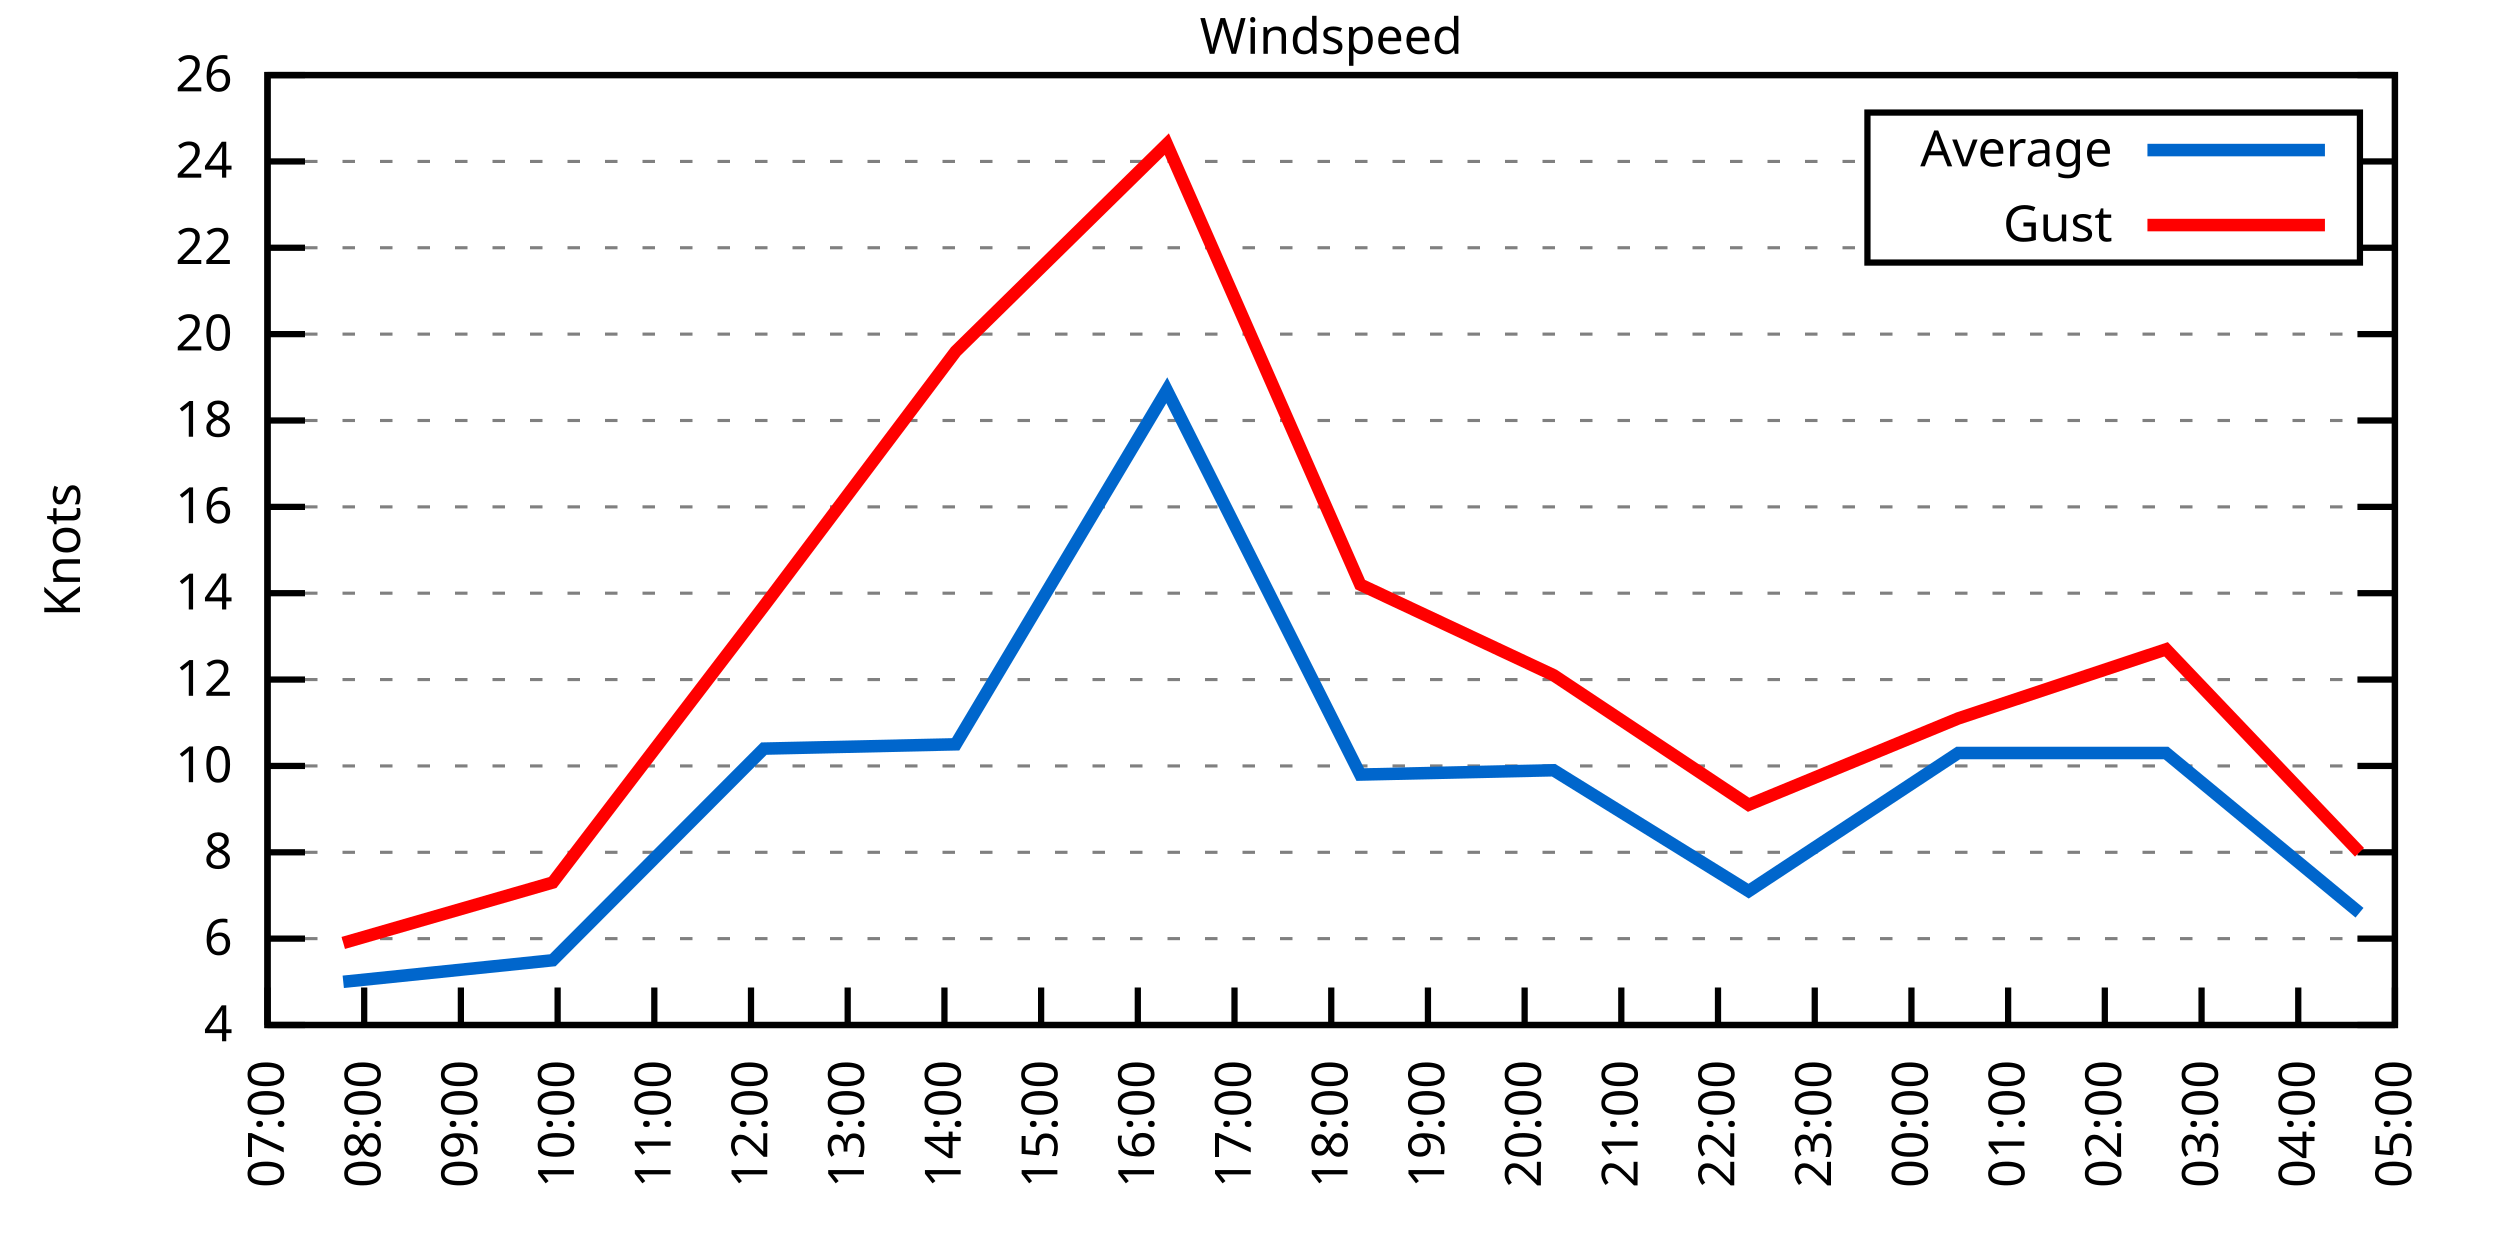
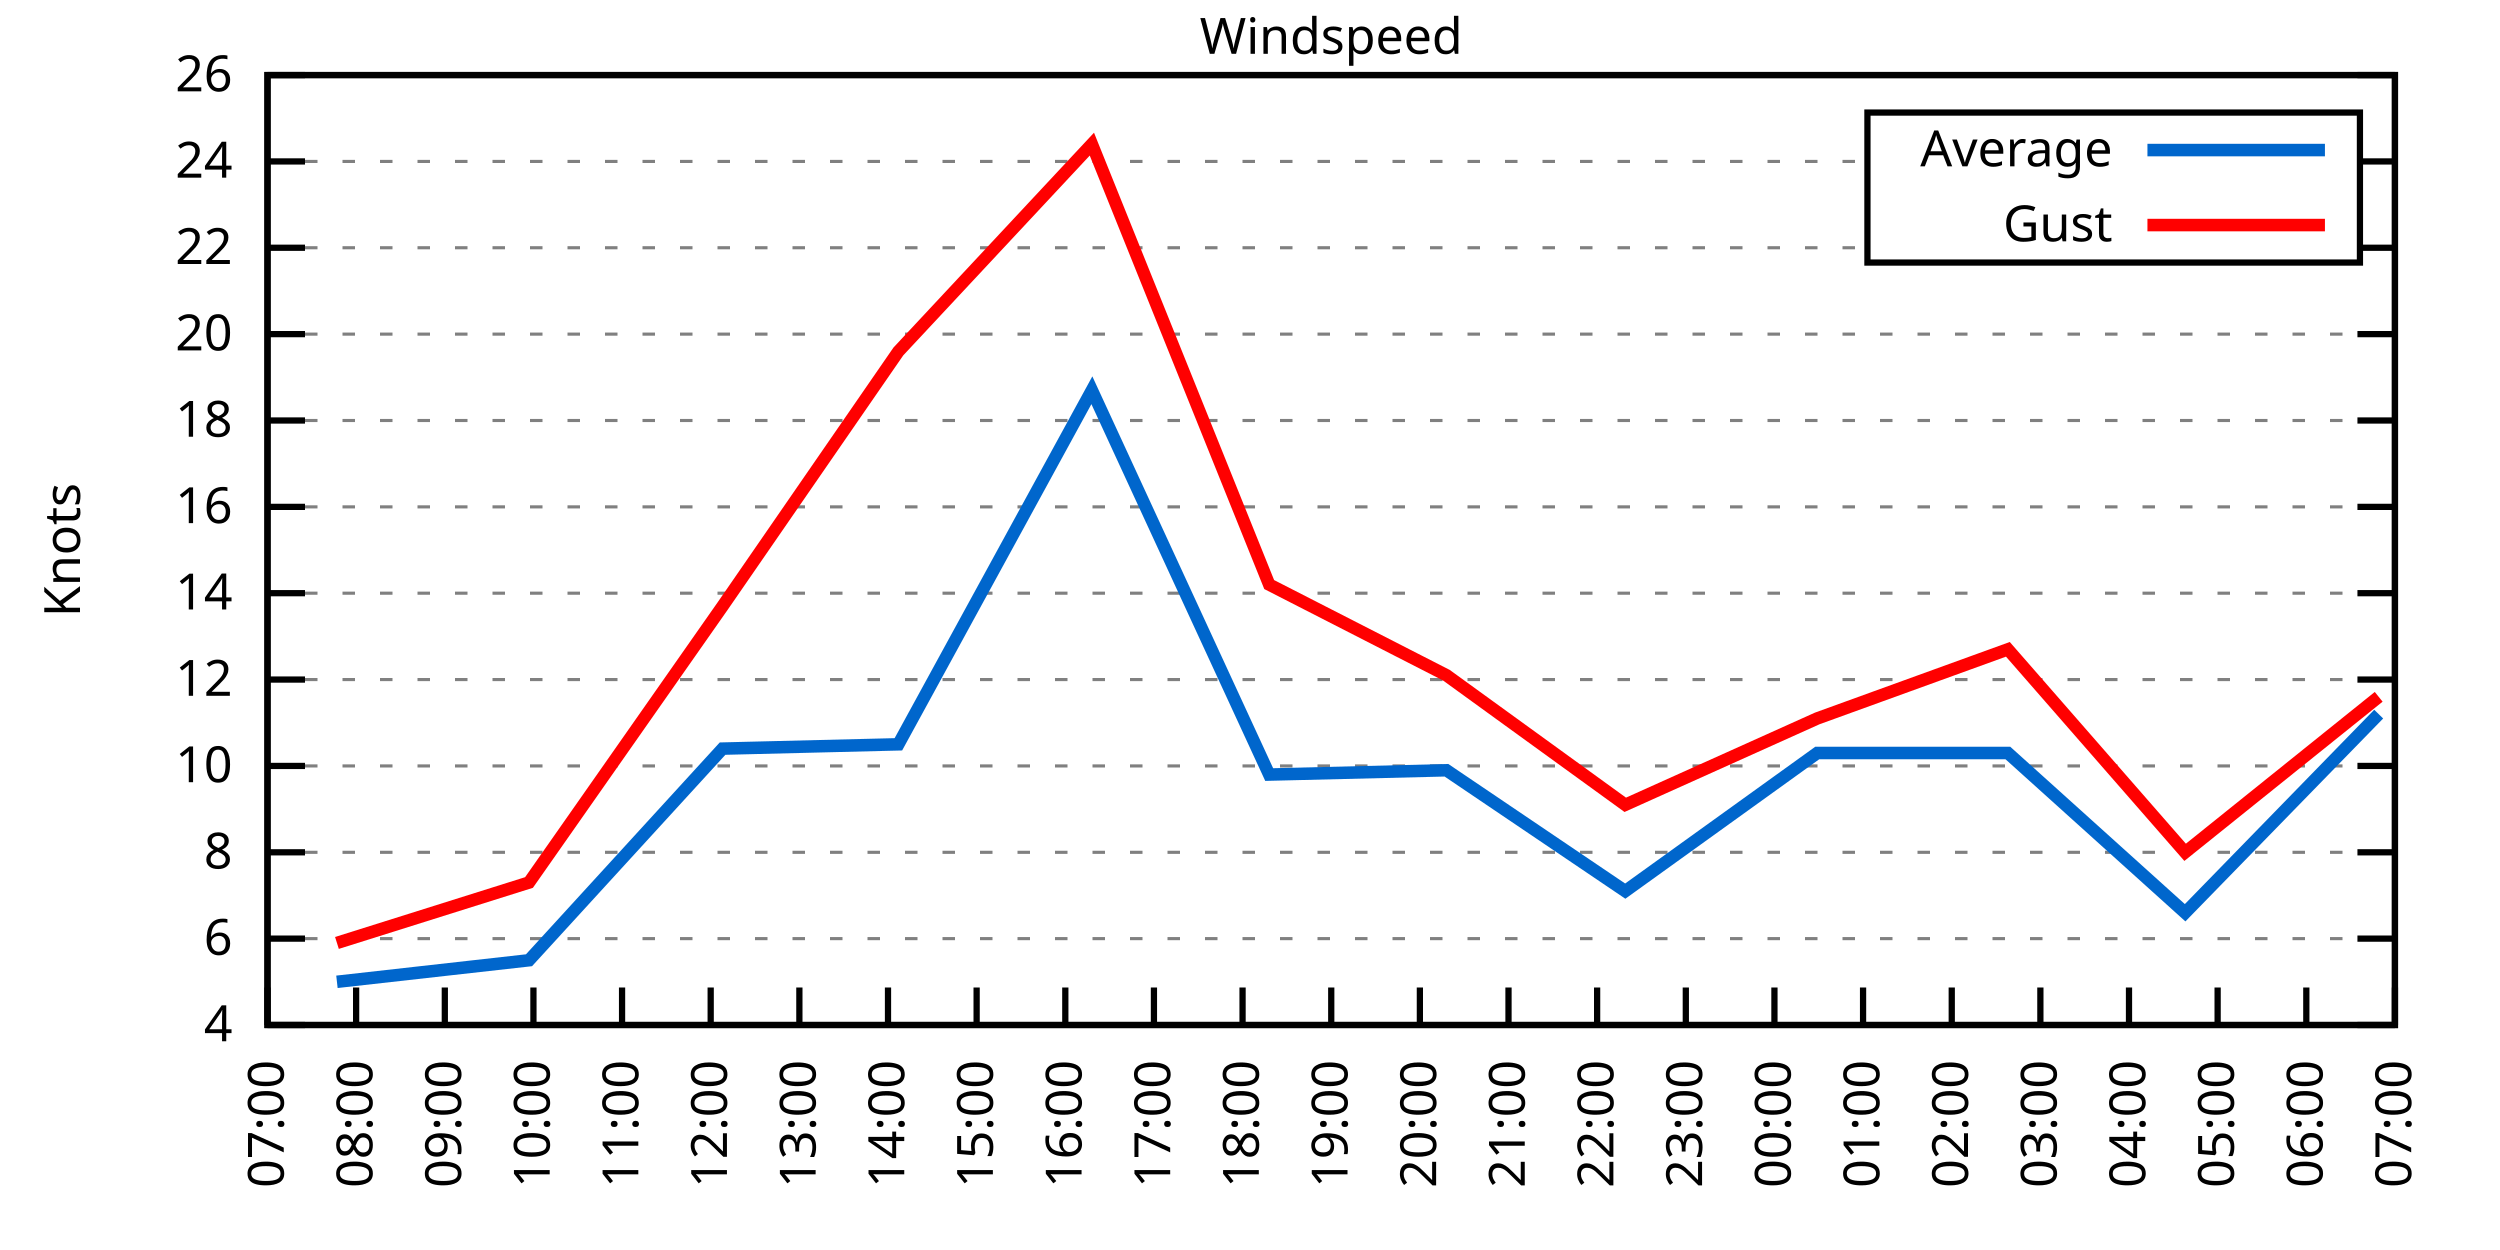
<svg xmlns="http://www.w3.org/2000/svg" xmlns:xlink="http://www.w3.org/1999/xlink" width="400" height="200" viewBox="0 0 400 200">
  <g id="gnuplot_canvas">
    <rect x="0" y="0" width="400" height="200" fill="none" />
    <defs>
      <circle id="gpDot" r="0.5" stroke-width="0.5" stroke="currentColor" />
      <path id="gpPt0" stroke-width="0.333" stroke="currentColor" d="M-1,0 h2 M0,-1 v2" />
      <path id="gpPt1" stroke-width="0.333" stroke="currentColor" d="M-1,-1 L1,1 M1,-1 L-1,1" />
      <path id="gpPt2" stroke-width="0.333" stroke="currentColor" d="M-1,0 L1,0 M0,-1 L0,1 M-1,-1 L1,1 M-1,1 L1,-1" />
      <rect id="gpPt3" stroke-width="0.333" stroke="currentColor" x="-1" y="-1" width="2" height="2" />
      <rect id="gpPt4" stroke-width="0.333" stroke="currentColor" fill="currentColor" x="-1" y="-1" width="2" height="2" />
      <circle id="gpPt5" stroke-width="0.333" stroke="currentColor" cx="0" cy="0" r="1" />
      <use xlink:href="#gpPt5" id="gpPt6" fill="currentColor" stroke="none" />
      <path id="gpPt7" stroke-width="0.333" stroke="currentColor" d="M0,-1.33 L-1.33,0.67 L1.33,0.67 z" />
      <use xlink:href="#gpPt7" id="gpPt8" fill="currentColor" stroke="none" />
      <use xlink:href="#gpPt7" id="gpPt9" stroke="currentColor" transform="rotate(180)" />
      <use xlink:href="#gpPt9" id="gpPt10" fill="currentColor" stroke="none" />
      <use xlink:href="#gpPt3" id="gpPt11" stroke="currentColor" transform="rotate(45)" />
      <use xlink:href="#gpPt11" id="gpPt12" fill="currentColor" stroke="none" />
      <path id="gpPt13" stroke-width="0.333" stroke="currentColor" d="M0,1.330 L1.265,0.411 L0.782,-1.067 L-0.782,-1.076 L-1.265,0.411 z" />
      <use xlink:href="#gpPt13" id="gpPt14" fill="currentColor" stroke="none" />
      <filter id="textbox" filterUnits="objectBoundingBox" x="0" y="0" height="1" width="1">
        <feFlood flood-color="white" flood-opacity="1" result="bgnd" />
        <feComposite in="SourceGraphic" in2="bgnd" operator="atop" />
      </filter>
      <filter id="greybox" filterUnits="objectBoundingBox" x="0" y="0" height="1" width="1">
        <feFlood flood-color="lightgrey" flood-opacity="1" result="grey" />
        <feComposite in="SourceGraphic" in2="grey" operator="atop" />
      </filter>
    </defs>
    <g fill="none" color="white" stroke="currentColor" stroke-width="1.00" stroke-linecap="butt" stroke-linejoin="miter">
</g>
    <g fill="none" color="black" stroke="currentColor" stroke-width="1.00" stroke-linecap="butt" stroke-linejoin="miter">
      <g stroke="none" shape-rendering="crispEdges">
        <polygon fill="rgb(255, 255, 255)" points="42.80,164.00 383.18,164.00 383.18,12.02 42.80,12.02 " />
      </g>
    </g>
    <g fill="none" color="black" stroke="currentColor" stroke-width="1.00" stroke-linecap="butt" stroke-linejoin="miter">
</g>
    <g fill="none" color="black" stroke="black" stroke-width="0.50" stroke-linecap="butt" stroke-linejoin="miter">
</g>
    <g fill="none" color="gray" stroke="currentColor" stroke-width="0.50" stroke-linecap="butt" stroke-linejoin="miter">
      <path stroke="gray" stroke-dasharray="2,4" class="gridline" d="M42.80,164.00 L383.19,164.00  " />
    </g>
    <g fill="none" color="gray" stroke="gray" stroke-width="1.00" stroke-linecap="butt" stroke-linejoin="miter">
</g>
    <g fill="none" color="black" stroke="currentColor" stroke-width="1.00" stroke-linecap="butt" stroke-linejoin="miter">
      <path stroke="black" d="M42.80,164.00 L48.80,164.00 M383.19,164.00 L377.19,164.00  " />
      <g transform="translate(37.20,166.60)" stroke="none" fill="black" font-family="Sans" font-size="8.00" text-anchor="end">
        <text>
          <tspan font-family="Sans"> 4</tspan>
        </text>
      </g>
    </g>
    <g fill="none" color="black" stroke="currentColor" stroke-width="1.00" stroke-linecap="butt" stroke-linejoin="miter">
</g>
    <g fill="none" color="black" stroke="black" stroke-width="0.50" stroke-linecap="butt" stroke-linejoin="miter">
</g>
    <g fill="none" color="gray" stroke="currentColor" stroke-width="0.50" stroke-linecap="butt" stroke-linejoin="miter">
      <path stroke="gray" stroke-dasharray="2,4" class="gridline" d="M42.80,150.18 L383.19,150.18  " />
    </g>
    <g fill="none" color="gray" stroke="gray" stroke-width="1.00" stroke-linecap="butt" stroke-linejoin="miter">
</g>
    <g fill="none" color="black" stroke="currentColor" stroke-width="1.00" stroke-linecap="butt" stroke-linejoin="miter">
      <path stroke="black" d="M42.80,150.18 L48.80,150.18 M383.19,150.18 L377.19,150.18  " />
      <g transform="translate(37.20,152.78)" stroke="none" fill="black" font-family="Sans" font-size="8.00" text-anchor="end">
        <text>
          <tspan font-family="Sans"> 6</tspan>
        </text>
      </g>
    </g>
    <g fill="none" color="black" stroke="currentColor" stroke-width="1.00" stroke-linecap="butt" stroke-linejoin="miter">
</g>
    <g fill="none" color="black" stroke="black" stroke-width="0.50" stroke-linecap="butt" stroke-linejoin="miter">
</g>
    <g fill="none" color="gray" stroke="currentColor" stroke-width="0.50" stroke-linecap="butt" stroke-linejoin="miter">
      <path stroke="gray" stroke-dasharray="2,4" class="gridline" d="M42.80,136.37 L383.19,136.37  " />
    </g>
    <g fill="none" color="gray" stroke="gray" stroke-width="1.00" stroke-linecap="butt" stroke-linejoin="miter">
</g>
    <g fill="none" color="black" stroke="currentColor" stroke-width="1.00" stroke-linecap="butt" stroke-linejoin="miter">
      <path stroke="black" d="M42.80,136.37 L48.80,136.37 M383.19,136.37 L377.19,136.37  " />
      <g transform="translate(37.20,138.97)" stroke="none" fill="black" font-family="Sans" font-size="8.00" text-anchor="end">
        <text>
          <tspan font-family="Sans"> 8</tspan>
        </text>
      </g>
    </g>
    <g fill="none" color="black" stroke="currentColor" stroke-width="1.00" stroke-linecap="butt" stroke-linejoin="miter">
</g>
    <g fill="none" color="black" stroke="black" stroke-width="0.50" stroke-linecap="butt" stroke-linejoin="miter">
</g>
    <g fill="none" color="gray" stroke="currentColor" stroke-width="0.50" stroke-linecap="butt" stroke-linejoin="miter">
      <path stroke="gray" stroke-dasharray="2,4" class="gridline" d="M42.80,122.55 L383.19,122.55  " />
    </g>
    <g fill="none" color="gray" stroke="gray" stroke-width="1.00" stroke-linecap="butt" stroke-linejoin="miter">
</g>
    <g fill="none" color="black" stroke="currentColor" stroke-width="1.00" stroke-linecap="butt" stroke-linejoin="miter">
      <path stroke="black" d="M42.80,122.55 L48.80,122.55 M383.19,122.55 L377.19,122.55  " />
      <g transform="translate(37.20,125.15)" stroke="none" fill="black" font-family="Sans" font-size="8.00" text-anchor="end">
        <text>
          <tspan font-family="Sans"> 10</tspan>
        </text>
      </g>
    </g>
    <g fill="none" color="black" stroke="currentColor" stroke-width="1.00" stroke-linecap="butt" stroke-linejoin="miter">
</g>
    <g fill="none" color="black" stroke="black" stroke-width="0.50" stroke-linecap="butt" stroke-linejoin="miter">
</g>
    <g fill="none" color="gray" stroke="currentColor" stroke-width="0.50" stroke-linecap="butt" stroke-linejoin="miter">
      <path stroke="gray" stroke-dasharray="2,4" class="gridline" d="M42.80,108.73 L383.19,108.73  " />
    </g>
    <g fill="none" color="gray" stroke="gray" stroke-width="1.00" stroke-linecap="butt" stroke-linejoin="miter">
</g>
    <g fill="none" color="black" stroke="currentColor" stroke-width="1.00" stroke-linecap="butt" stroke-linejoin="miter">
      <path stroke="black" d="M42.80,108.73 L48.80,108.73 M383.19,108.73 L377.19,108.73  " />
      <g transform="translate(37.20,111.33)" stroke="none" fill="black" font-family="Sans" font-size="8.00" text-anchor="end">
        <text>
          <tspan font-family="Sans"> 12</tspan>
        </text>
      </g>
    </g>
    <g fill="none" color="black" stroke="currentColor" stroke-width="1.00" stroke-linecap="butt" stroke-linejoin="miter">
</g>
    <g fill="none" color="black" stroke="black" stroke-width="0.50" stroke-linecap="butt" stroke-linejoin="miter">
</g>
    <g fill="none" color="gray" stroke="currentColor" stroke-width="0.50" stroke-linecap="butt" stroke-linejoin="miter">
      <path stroke="gray" stroke-dasharray="2,4" class="gridline" d="M42.80,94.91 L383.19,94.91  " />
    </g>
    <g fill="none" color="gray" stroke="gray" stroke-width="1.00" stroke-linecap="butt" stroke-linejoin="miter">
</g>
    <g fill="none" color="black" stroke="currentColor" stroke-width="1.00" stroke-linecap="butt" stroke-linejoin="miter">
      <path stroke="black" d="M42.80,94.91 L48.80,94.91 M383.19,94.91 L377.19,94.91  " />
      <g transform="translate(37.20,97.51)" stroke="none" fill="black" font-family="Sans" font-size="8.00" text-anchor="end">
        <text>
          <tspan font-family="Sans"> 14</tspan>
        </text>
      </g>
    </g>
    <g fill="none" color="black" stroke="currentColor" stroke-width="1.00" stroke-linecap="butt" stroke-linejoin="miter">
</g>
    <g fill="none" color="black" stroke="black" stroke-width="0.50" stroke-linecap="butt" stroke-linejoin="miter">
</g>
    <g fill="none" color="gray" stroke="currentColor" stroke-width="0.50" stroke-linecap="butt" stroke-linejoin="miter">
      <path stroke="gray" stroke-dasharray="2,4" class="gridline" d="M42.80,81.10 L383.19,81.10  " />
    </g>
    <g fill="none" color="gray" stroke="gray" stroke-width="1.00" stroke-linecap="butt" stroke-linejoin="miter">
</g>
    <g fill="none" color="black" stroke="currentColor" stroke-width="1.00" stroke-linecap="butt" stroke-linejoin="miter">
      <path stroke="black" d="M42.80,81.10 L48.80,81.10 M383.19,81.10 L377.19,81.10  " />
      <g transform="translate(37.20,83.70)" stroke="none" fill="black" font-family="Sans" font-size="8.00" text-anchor="end">
        <text>
          <tspan font-family="Sans"> 16</tspan>
        </text>
      </g>
    </g>
    <g fill="none" color="black" stroke="currentColor" stroke-width="1.00" stroke-linecap="butt" stroke-linejoin="miter">
</g>
    <g fill="none" color="black" stroke="black" stroke-width="0.50" stroke-linecap="butt" stroke-linejoin="miter">
</g>
    <g fill="none" color="gray" stroke="currentColor" stroke-width="0.50" stroke-linecap="butt" stroke-linejoin="miter">
      <path stroke="gray" stroke-dasharray="2,4" class="gridline" d="M42.80,67.28 L383.19,67.28  " />
    </g>
    <g fill="none" color="gray" stroke="gray" stroke-width="1.00" stroke-linecap="butt" stroke-linejoin="miter">
</g>
    <g fill="none" color="black" stroke="currentColor" stroke-width="1.00" stroke-linecap="butt" stroke-linejoin="miter">
      <path stroke="black" d="M42.80,67.28 L48.80,67.28 M383.19,67.28 L377.19,67.28  " />
      <g transform="translate(37.20,69.88)" stroke="none" fill="black" font-family="Sans" font-size="8.00" text-anchor="end">
        <text>
          <tspan font-family="Sans"> 18</tspan>
        </text>
      </g>
    </g>
    <g fill="none" color="black" stroke="currentColor" stroke-width="1.00" stroke-linecap="butt" stroke-linejoin="miter">
</g>
    <g fill="none" color="black" stroke="black" stroke-width="0.50" stroke-linecap="butt" stroke-linejoin="miter">
</g>
    <g fill="none" color="gray" stroke="currentColor" stroke-width="0.50" stroke-linecap="butt" stroke-linejoin="miter">
      <path stroke="gray" stroke-dasharray="2,4" class="gridline" d="M42.80,53.46 L383.19,53.46  " />
    </g>
    <g fill="none" color="gray" stroke="gray" stroke-width="1.00" stroke-linecap="butt" stroke-linejoin="miter">
</g>
    <g fill="none" color="black" stroke="currentColor" stroke-width="1.00" stroke-linecap="butt" stroke-linejoin="miter">
      <path stroke="black" d="M42.80,53.46 L48.80,53.46 M383.19,53.46 L377.19,53.46  " />
      <g transform="translate(37.20,56.06)" stroke="none" fill="black" font-family="Sans" font-size="8.00" text-anchor="end">
        <text>
          <tspan font-family="Sans"> 20</tspan>
        </text>
      </g>
    </g>
    <g fill="none" color="black" stroke="currentColor" stroke-width="1.00" stroke-linecap="butt" stroke-linejoin="miter">
</g>
    <g fill="none" color="black" stroke="black" stroke-width="0.50" stroke-linecap="butt" stroke-linejoin="miter">
</g>
    <g fill="none" color="gray" stroke="currentColor" stroke-width="0.50" stroke-linecap="butt" stroke-linejoin="miter">
      <path stroke="gray" stroke-dasharray="2,4" class="gridline" d="M42.80,39.64 L298.79,39.64 M377.59,39.64 L383.19,39.64  " />
    </g>
    <g fill="none" color="gray" stroke="gray" stroke-width="1.00" stroke-linecap="butt" stroke-linejoin="miter">
</g>
    <g fill="none" color="black" stroke="currentColor" stroke-width="1.00" stroke-linecap="butt" stroke-linejoin="miter">
      <path stroke="black" d="M42.80,39.64 L48.80,39.64 M383.19,39.64 L377.19,39.64  " />
      <g transform="translate(37.20,42.24)" stroke="none" fill="black" font-family="Sans" font-size="8.00" text-anchor="end">
        <text>
          <tspan font-family="Sans"> 22</tspan>
        </text>
      </g>
    </g>
    <g fill="none" color="black" stroke="currentColor" stroke-width="1.00" stroke-linecap="butt" stroke-linejoin="miter">
</g>
    <g fill="none" color="black" stroke="black" stroke-width="0.50" stroke-linecap="butt" stroke-linejoin="miter">
</g>
    <g fill="none" color="gray" stroke="currentColor" stroke-width="0.50" stroke-linecap="butt" stroke-linejoin="miter">
      <path stroke="gray" stroke-dasharray="2,4" class="gridline" d="M42.80,25.83 L298.79,25.83 M377.59,25.83 L383.19,25.83  " />
    </g>
    <g fill="none" color="gray" stroke="gray" stroke-width="1.00" stroke-linecap="butt" stroke-linejoin="miter">
</g>
    <g fill="none" color="black" stroke="currentColor" stroke-width="1.00" stroke-linecap="butt" stroke-linejoin="miter">
      <path stroke="black" d="M42.80,25.83 L48.80,25.83 M383.19,25.83 L377.19,25.83  " />
      <g transform="translate(37.20,28.43)" stroke="none" fill="black" font-family="Sans" font-size="8.00" text-anchor="end">
        <text>
          <tspan font-family="Sans"> 24</tspan>
        </text>
      </g>
    </g>
    <g fill="none" color="black" stroke="currentColor" stroke-width="1.00" stroke-linecap="butt" stroke-linejoin="miter">
</g>
    <g fill="none" color="black" stroke="black" stroke-width="0.50" stroke-linecap="butt" stroke-linejoin="miter">
</g>
    <g fill="none" color="gray" stroke="currentColor" stroke-width="0.50" stroke-linecap="butt" stroke-linejoin="miter">
      <path stroke="gray" stroke-dasharray="2,4" class="gridline" d="M42.80,12.01 L383.19,12.01  " />
    </g>
    <g fill="none" color="gray" stroke="gray" stroke-width="1.00" stroke-linecap="butt" stroke-linejoin="miter">
</g>
    <g fill="none" color="black" stroke="currentColor" stroke-width="1.00" stroke-linecap="butt" stroke-linejoin="miter">
      <path stroke="black" d="M42.80,12.01 L48.80,12.01 M383.19,12.01 L377.19,12.01  " />
      <g transform="translate(37.20,14.61)" stroke="none" fill="black" font-family="Sans" font-size="8.00" text-anchor="end">
        <text>
          <tspan font-family="Sans"> 26</tspan>
        </text>
      </g>
    </g>
    <g fill="none" color="black" stroke="currentColor" stroke-width="1.00" stroke-linecap="butt" stroke-linejoin="miter">
      <path stroke="black" d="M42.80,164.00 L42.80,158.00  " />
      <g transform="translate(45.40,169.60) rotate(270.00)" stroke="none" fill="black" font-family="Sans" font-size="8.00" text-anchor="end">
        <text>
          <tspan font-family="Sans">07:00</tspan>
        </text>
      </g>
    </g>
    <g fill="none" color="black" stroke="currentColor" stroke-width="1.00" stroke-linecap="butt" stroke-linejoin="miter">
-       <path stroke="black" d="M58.27,164.00 L58.27,158.00  " />
-       <g transform="translate(60.87,169.60) rotate(270.00)" stroke="none" fill="black" font-family="Sans" font-size="8.00" text-anchor="end">
+       <path stroke="black" d="M56.98,164.00 L56.98,158.00  " />
+       <g transform="translate(59.58,169.60) rotate(270.00)" stroke="none" fill="black" font-family="Sans" font-size="8.00" text-anchor="end">
        <text>
          <tspan font-family="Sans">08:00</tspan>
        </text>
      </g>
    </g>
    <g fill="none" color="black" stroke="currentColor" stroke-width="1.00" stroke-linecap="butt" stroke-linejoin="miter">
-       <path stroke="black" d="M73.74,164.00 L73.74,158.00  " />
-       <g transform="translate(76.34,169.60) rotate(270.00)" stroke="none" fill="black" font-family="Sans" font-size="8.00" text-anchor="end">
+       <path stroke="black" d="M71.17,164.00 L71.17,158.00  " />
+       <g transform="translate(73.77,169.60) rotate(270.00)" stroke="none" fill="black" font-family="Sans" font-size="8.00" text-anchor="end">
        <text>
          <tspan font-family="Sans">09:00</tspan>
        </text>
      </g>
    </g>
    <g fill="none" color="black" stroke="currentColor" stroke-width="1.00" stroke-linecap="butt" stroke-linejoin="miter">
-       <path stroke="black" d="M89.22,164.00 L89.22,158.00  " />
-       <g transform="translate(91.82,169.60) rotate(270.00)" stroke="none" fill="black" font-family="Sans" font-size="8.00" text-anchor="end">
+       <path stroke="black" d="M85.35,164.00 L85.35,158.00  " />
+       <g transform="translate(87.95,169.60) rotate(270.00)" stroke="none" fill="black" font-family="Sans" font-size="8.00" text-anchor="end">
        <text>
          <tspan font-family="Sans">10:00</tspan>
        </text>
      </g>
    </g>
    <g fill="none" color="black" stroke="currentColor" stroke-width="1.00" stroke-linecap="butt" stroke-linejoin="miter">
-       <path stroke="black" d="M104.69,164.00 L104.69,158.00  " />
-       <g transform="translate(107.29,169.60) rotate(270.00)" stroke="none" fill="black" font-family="Sans" font-size="8.00" text-anchor="end">
+       <path stroke="black" d="M99.53,164.00 L99.53,158.00  " />
+       <g transform="translate(102.13,169.60) rotate(270.00)" stroke="none" fill="black" font-family="Sans" font-size="8.00" text-anchor="end">
        <text>
          <tspan font-family="Sans">11:00</tspan>
        </text>
      </g>
    </g>
    <g fill="none" color="black" stroke="currentColor" stroke-width="1.00" stroke-linecap="butt" stroke-linejoin="miter">
-       <path stroke="black" d="M120.16,164.00 L120.16,158.00  " />
-       <g transform="translate(122.76,169.60) rotate(270.00)" stroke="none" fill="black" font-family="Sans" font-size="8.00" text-anchor="end">
+       <path stroke="black" d="M113.71,164.00 L113.71,158.00  " />
+       <g transform="translate(116.31,169.60) rotate(270.00)" stroke="none" fill="black" font-family="Sans" font-size="8.00" text-anchor="end">
        <text>
          <tspan font-family="Sans">12:00</tspan>
        </text>
      </g>
    </g>
    <g fill="none" color="black" stroke="currentColor" stroke-width="1.00" stroke-linecap="butt" stroke-linejoin="miter">
-       <path stroke="black" d="M135.63,164.00 L135.63,158.00  " />
-       <g transform="translate(138.23,169.60) rotate(270.00)" stroke="none" fill="black" font-family="Sans" font-size="8.00" text-anchor="end">
+       <path stroke="black" d="M127.90,164.00 L127.90,158.00  " />
+       <g transform="translate(130.50,169.60) rotate(270.00)" stroke="none" fill="black" font-family="Sans" font-size="8.00" text-anchor="end">
        <text>
          <tspan font-family="Sans">13:00</tspan>
        </text>
      </g>
    </g>
    <g fill="none" color="black" stroke="currentColor" stroke-width="1.00" stroke-linecap="butt" stroke-linejoin="miter">
-       <path stroke="black" d="M151.11,164.00 L151.11,158.00  " />
-       <g transform="translate(153.71,169.60) rotate(270.00)" stroke="none" fill="black" font-family="Sans" font-size="8.00" text-anchor="end">
+       <path stroke="black" d="M142.08,164.00 L142.08,158.00  " />
+       <g transform="translate(144.68,169.60) rotate(270.00)" stroke="none" fill="black" font-family="Sans" font-size="8.00" text-anchor="end">
        <text>
          <tspan font-family="Sans">14:00</tspan>
        </text>
      </g>
    </g>
    <g fill="none" color="black" stroke="currentColor" stroke-width="1.00" stroke-linecap="butt" stroke-linejoin="miter">
-       <path stroke="black" d="M166.58,164.00 L166.58,158.00  " />
-       <g transform="translate(169.18,169.60) rotate(270.00)" stroke="none" fill="black" font-family="Sans" font-size="8.00" text-anchor="end">
+       <path stroke="black" d="M156.26,164.00 L156.26,158.00  " />
+       <g transform="translate(158.86,169.60) rotate(270.00)" stroke="none" fill="black" font-family="Sans" font-size="8.00" text-anchor="end">
        <text>
          <tspan font-family="Sans">15:00</tspan>
        </text>
      </g>
    </g>
    <g fill="none" color="black" stroke="currentColor" stroke-width="1.00" stroke-linecap="butt" stroke-linejoin="miter">
-       <path stroke="black" d="M182.05,164.00 L182.05,158.00  " />
-       <g transform="translate(184.65,169.60) rotate(270.00)" stroke="none" fill="black" font-family="Sans" font-size="8.00" text-anchor="end">
+       <path stroke="black" d="M170.45,164.00 L170.45,158.00  " />
+       <g transform="translate(173.05,169.60) rotate(270.00)" stroke="none" fill="black" font-family="Sans" font-size="8.00" text-anchor="end">
        <text>
          <tspan font-family="Sans">16:00</tspan>
        </text>
      </g>
    </g>
    <g fill="none" color="black" stroke="currentColor" stroke-width="1.00" stroke-linecap="butt" stroke-linejoin="miter">
-       <path stroke="black" d="M197.52,164.00 L197.52,158.00  " />
-       <g transform="translate(200.12,169.60) rotate(270.00)" stroke="none" fill="black" font-family="Sans" font-size="8.00" text-anchor="end">
+       <path stroke="black" d="M184.63,164.00 L184.63,158.00  " />
+       <g transform="translate(187.23,169.60) rotate(270.00)" stroke="none" fill="black" font-family="Sans" font-size="8.00" text-anchor="end">
        <text>
          <tspan font-family="Sans">17:00</tspan>
+         </text>
+       </g>
+     </g>
+     <g fill="none" color="black" stroke="currentColor" stroke-width="1.00" stroke-linecap="butt" stroke-linejoin="miter">
+       <path stroke="black" d="M198.81,164.00 L198.81,158.00  " />
+       <g transform="translate(201.41,169.60) rotate(270.00)" stroke="none" fill="black" font-family="Sans" font-size="8.00" text-anchor="end">
+         <text>
+           <tspan font-family="Sans">18:00</tspan>
        </text>
      </g>
    </g>
    <g fill="none" color="black" stroke="currentColor" stroke-width="1.00" stroke-linecap="butt" stroke-linejoin="miter">
      <path stroke="black" d="M213.00,164.00 L213.00,158.00  " />
      <g transform="translate(215.60,169.60) rotate(270.00)" stroke="none" fill="black" font-family="Sans" font-size="8.00" text-anchor="end">
        <text>
-           <tspan font-family="Sans">18:00</tspan>
-         </text>
-       </g>
-     </g>
-     <g fill="none" color="black" stroke="currentColor" stroke-width="1.00" stroke-linecap="butt" stroke-linejoin="miter">
-       <path stroke="black" d="M228.47,164.00 L228.47,158.00  " />
-       <g transform="translate(231.07,169.60) rotate(270.00)" stroke="none" fill="black" font-family="Sans" font-size="8.00" text-anchor="end">
-         <text>
          <tspan font-family="Sans">19:00</tspan>
        </text>
      </g>
    </g>
    <g fill="none" color="black" stroke="currentColor" stroke-width="1.00" stroke-linecap="butt" stroke-linejoin="miter">
-       <path stroke="black" d="M243.94,164.00 L243.94,158.00  " />
-       <g transform="translate(246.54,169.60) rotate(270.00)" stroke="none" fill="black" font-family="Sans" font-size="8.00" text-anchor="end">
+       <path stroke="black" d="M227.18,164.00 L227.18,158.00  " />
+       <g transform="translate(229.78,169.60) rotate(270.00)" stroke="none" fill="black" font-family="Sans" font-size="8.00" text-anchor="end">
        <text>
          <tspan font-family="Sans">20:00</tspan>
        </text>
      </g>
    </g>
    <g fill="none" color="black" stroke="currentColor" stroke-width="1.00" stroke-linecap="butt" stroke-linejoin="miter">
-       <path stroke="black" d="M259.41,164.00 L259.41,158.00  " />
-       <g transform="translate(262.01,169.60) rotate(270.00)" stroke="none" fill="black" font-family="Sans" font-size="8.00" text-anchor="end">
+       <path stroke="black" d="M241.36,164.00 L241.36,158.00  " />
+       <g transform="translate(243.96,169.60) rotate(270.00)" stroke="none" fill="black" font-family="Sans" font-size="8.00" text-anchor="end">
        <text>
          <tspan font-family="Sans">21:00</tspan>
        </text>
      </g>
    </g>
    <g fill="none" color="black" stroke="currentColor" stroke-width="1.00" stroke-linecap="butt" stroke-linejoin="miter">
-       <path stroke="black" d="M274.88,164.00 L274.88,158.00  " />
-       <g transform="translate(277.48,169.60) rotate(270.00)" stroke="none" fill="black" font-family="Sans" font-size="8.00" text-anchor="end">
+       <path stroke="black" d="M255.54,164.00 L255.54,158.00  " />
+       <g transform="translate(258.14,169.60) rotate(270.00)" stroke="none" fill="black" font-family="Sans" font-size="8.00" text-anchor="end">
        <text>
          <tspan font-family="Sans">22:00</tspan>
        </text>
      </g>
    </g>
    <g fill="none" color="black" stroke="currentColor" stroke-width="1.00" stroke-linecap="butt" stroke-linejoin="miter">
-       <path stroke="black" d="M290.36,164.00 L290.36,158.00  " />
-       <g transform="translate(292.96,169.60) rotate(270.00)" stroke="none" fill="black" font-family="Sans" font-size="8.00" text-anchor="end">
+       <path stroke="black" d="M269.73,164.00 L269.73,158.00  " />
+       <g transform="translate(272.33,169.60) rotate(270.00)" stroke="none" fill="black" font-family="Sans" font-size="8.00" text-anchor="end">
        <text>
          <tspan font-family="Sans">23:00</tspan>
        </text>
      </g>
    </g>
    <g fill="none" color="black" stroke="currentColor" stroke-width="1.00" stroke-linecap="butt" stroke-linejoin="miter">
-       <path stroke="black" d="M305.83,164.00 L305.83,158.00  " />
-       <g transform="translate(308.43,169.60) rotate(270.00)" stroke="none" fill="black" font-family="Sans" font-size="8.00" text-anchor="end">
+       <path stroke="black" d="M283.91,164.00 L283.91,158.00  " />
+       <g transform="translate(286.51,169.60) rotate(270.00)" stroke="none" fill="black" font-family="Sans" font-size="8.00" text-anchor="end">
        <text>
          <tspan font-family="Sans">00:00</tspan>
        </text>
      </g>
    </g>
    <g fill="none" color="black" stroke="currentColor" stroke-width="1.00" stroke-linecap="butt" stroke-linejoin="miter">
-       <path stroke="black" d="M321.30,164.00 L321.30,158.00  " />
-       <g transform="translate(323.90,169.60) rotate(270.00)" stroke="none" fill="black" font-family="Sans" font-size="8.00" text-anchor="end">
+       <path stroke="black" d="M298.09,164.00 L298.09,158.00  " />
+       <g transform="translate(300.69,169.60) rotate(270.00)" stroke="none" fill="black" font-family="Sans" font-size="8.00" text-anchor="end">
        <text>
          <tspan font-family="Sans">01:00</tspan>
        </text>
      </g>
    </g>
    <g fill="none" color="black" stroke="currentColor" stroke-width="1.00" stroke-linecap="butt" stroke-linejoin="miter">
-       <path stroke="black" d="M336.77,164.00 L336.77,158.00  " />
-       <g transform="translate(339.37,169.60) rotate(270.00)" stroke="none" fill="black" font-family="Sans" font-size="8.00" text-anchor="end">
+       <path stroke="black" d="M312.28,164.00 L312.28,158.00  " />
+       <g transform="translate(314.88,169.60) rotate(270.00)" stroke="none" fill="black" font-family="Sans" font-size="8.00" text-anchor="end">
        <text>
          <tspan font-family="Sans">02:00</tspan>
        </text>
      </g>
    </g>
    <g fill="none" color="black" stroke="currentColor" stroke-width="1.00" stroke-linecap="butt" stroke-linejoin="miter">
-       <path stroke="black" d="M352.25,164.00 L352.25,158.00  " />
-       <g transform="translate(354.85,169.60) rotate(270.00)" stroke="none" fill="black" font-family="Sans" font-size="8.00" text-anchor="end">
+       <path stroke="black" d="M326.46,164.00 L326.46,158.00  " />
+       <g transform="translate(329.06,169.60) rotate(270.00)" stroke="none" fill="black" font-family="Sans" font-size="8.00" text-anchor="end">
        <text>
          <tspan font-family="Sans">03:00</tspan>
        </text>
      </g>
    </g>
    <g fill="none" color="black" stroke="currentColor" stroke-width="1.00" stroke-linecap="butt" stroke-linejoin="miter">
-       <path stroke="black" d="M367.72,164.00 L367.72,158.00  " />
-       <g transform="translate(370.32,169.60) rotate(270.00)" stroke="none" fill="black" font-family="Sans" font-size="8.00" text-anchor="end">
+       <path stroke="black" d="M340.64,164.00 L340.64,158.00  " />
+       <g transform="translate(343.24,169.60) rotate(270.00)" stroke="none" fill="black" font-family="Sans" font-size="8.00" text-anchor="end">
        <text>
          <tspan font-family="Sans">04:00</tspan>
+         </text>
+       </g>
+     </g>
+     <g fill="none" color="black" stroke="currentColor" stroke-width="1.00" stroke-linecap="butt" stroke-linejoin="miter">
+       <path stroke="black" d="M354.82,164.00 L354.82,158.00  " />
+       <g transform="translate(357.42,169.60) rotate(270.00)" stroke="none" fill="black" font-family="Sans" font-size="8.00" text-anchor="end">
+         <text>
+           <tspan font-family="Sans">05:00</tspan>
+         </text>
+       </g>
+     </g>
+     <g fill="none" color="black" stroke="currentColor" stroke-width="1.00" stroke-linecap="butt" stroke-linejoin="miter">
+       <path stroke="black" d="M369.01,164.00 L369.01,158.00  " />
+       <g transform="translate(371.61,169.60) rotate(270.00)" stroke="none" fill="black" font-family="Sans" font-size="8.00" text-anchor="end">
+         <text>
+           <tspan font-family="Sans">06:00</tspan>
        </text>
      </g>
    </g>
    <g fill="none" color="black" stroke="currentColor" stroke-width="1.00" stroke-linecap="butt" stroke-linejoin="miter">
      <path stroke="black" d="M383.19,164.00 L383.19,158.00  " />
      <g transform="translate(385.79,169.60) rotate(270.00)" stroke="none" fill="black" font-family="Sans" font-size="8.00" text-anchor="end">
        <text>
-           <tspan font-family="Sans">05:00</tspan>
+           <tspan font-family="Sans">07:00</tspan>
        </text>
      </g>
    </g>
    <g fill="none" color="black" stroke="currentColor" stroke-width="1.00" stroke-linecap="butt" stroke-linejoin="miter">
</g>
    <g fill="none" color="black" stroke="currentColor" stroke-width="1.00" stroke-linecap="butt" stroke-linejoin="miter">
      <path stroke="black" d="M42.80,12.01 L42.80,164.00 L383.19,164.00 L383.19,12.01 L42.80,12.01 Z  " />
    </g>
    <g fill="none" color="black" stroke="currentColor" stroke-width="1.00" stroke-linecap="butt" stroke-linejoin="miter">
</g>
    <g fill="none" color="black" stroke="currentColor" stroke-width="1.00" stroke-linecap="butt" stroke-linejoin="miter">
      <path stroke="black" d="M298.79,42.01 L298.79,18.01 L377.59,18.01 L377.59,42.01 L298.79,42.01 Z  " />
    </g>
    <g id="Windspeed_plot_1">
      <g fill="none" color="white" stroke="black" stroke-width="2.00" stroke-linecap="butt" stroke-linejoin="miter">
</g>
      <g fill="none" color="black" stroke="currentColor" stroke-width="2.00" stroke-linecap="butt" stroke-linejoin="miter">
        <g transform="translate(337.99,26.61)" stroke="none" fill="black" font-family="Sans" font-size="8.00" text-anchor="end">
          <text>
            <tspan font-family="Sans">Average</tspan>
          </text>
        </g>
      </g>
      <g fill="none" color="black" stroke="currentColor" stroke-width="2.00" stroke-linecap="butt" stroke-linejoin="miter">
-         <path stroke="rgb(  0, 102, 204)" d="M343.59,24.01 L371.99,24.01 M54.92,157.09 L88.44,153.64 L122.22,119.78 L152.91,119.09 L186.69,62.44 L217.64,123.93   L248.58,123.24 L279.78,142.58 L313.31,120.48 L346.57,120.48 L377.52,146.04  " />
+         <path stroke="rgb(  0, 102, 204)" d="M343.59,24.01 L371.99,24.01 M53.91,157.09 L84.64,153.64 L115.61,119.78 L143.74,119.09 L174.70,62.44 L203.07,123.93   L231.43,123.24 L260.04,142.58 L290.76,120.48 L321.26,120.48 L349.62,146.04 L380.59,114.26  " />
      </g>
    </g>
    <g id="Windspeed_plot_2">
      <g fill="none" color="black" stroke="currentColor" stroke-width="2.00" stroke-linecap="butt" stroke-linejoin="miter">
        <g transform="translate(337.99,38.61)" stroke="none" fill="black" font-family="Sans" font-size="8.00" text-anchor="end">
          <text>
            <tspan font-family="Sans">Gust</tspan>
          </text>
        </g>
      </g>
      <g fill="none" color="black" stroke="currentColor" stroke-width="2.00" stroke-linecap="butt" stroke-linejoin="miter">
-         <path stroke="rgb(255,   0,   0)" d="M343.59,36.01 L371.99,36.01 M54.92,150.87 L88.44,141.20 L122.22,96.99 L152.91,56.23 L186.69,23.06 L217.64,93.53   L248.58,108.04 L279.78,128.77 L313.31,114.95 L346.57,103.89 L377.52,136.37  " />
+         <path stroke="rgb(255,   0,   0)" d="M343.59,36.01 L371.99,36.01 M53.91,150.87 L84.64,141.20 L115.61,96.99 L143.74,56.23 L174.70,23.06 L203.07,93.53   L231.43,108.04 L260.04,128.77 L290.76,114.95 L321.26,103.89 L349.62,136.37 L380.59,111.49  " />
      </g>
    </g>
    <g fill="none" color="black" stroke="currentColor" stroke-width="2.00" stroke-linecap="butt" stroke-linejoin="miter">
</g>
    <g fill="none" color="black" stroke="black" stroke-width="1.00" stroke-linecap="butt" stroke-linejoin="miter">
</g>
    <g fill="none" color="black" stroke="currentColor" stroke-width="1.00" stroke-linecap="butt" stroke-linejoin="miter">
      <path stroke="black" d="M42.80,12.01 L42.80,164.00 L383.19,164.00 L383.19,12.01 L42.80,12.01 Z  " />
      <g transform="translate(12.80,88.01) rotate(270.00)" stroke="none" fill="black" font-family="Sans" font-size="8.00" text-anchor="middle">
        <text>
          <tspan font-family="Sans">Knots</tspan>
        </text>
      </g>
    </g>
    <g fill="none" color="black" stroke="currentColor" stroke-width="1.00" stroke-linecap="butt" stroke-linejoin="miter">
</g>
    <g fill="none" color="black" stroke="currentColor" stroke-width="1.00" stroke-linecap="butt" stroke-linejoin="miter">
      <g transform="translate(212.99,8.61)" stroke="none" fill="black" font-family="Sans" font-size="8.00" text-anchor="middle">
        <text>
          <tspan font-family="Sans">Windspeed</tspan>
        </text>
      </g>
    </g>
    <g fill="none" color="black" stroke="currentColor" stroke-width="1.00" stroke-linecap="butt" stroke-linejoin="miter">
</g>
  </g>
</svg>
